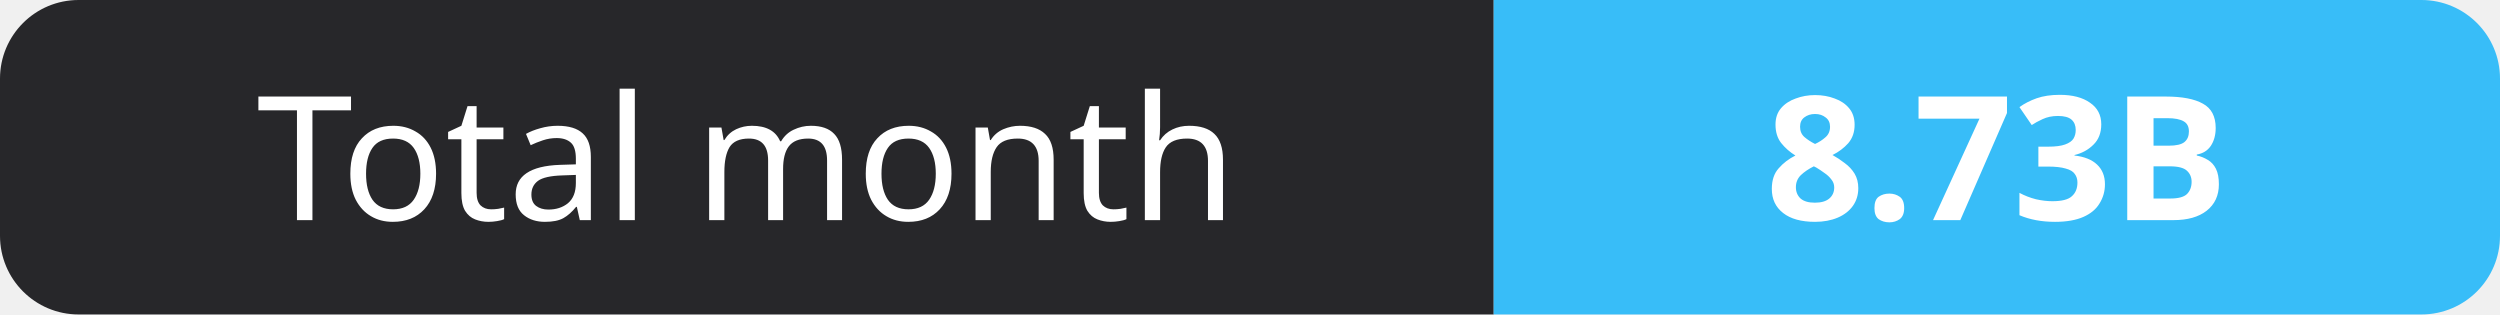
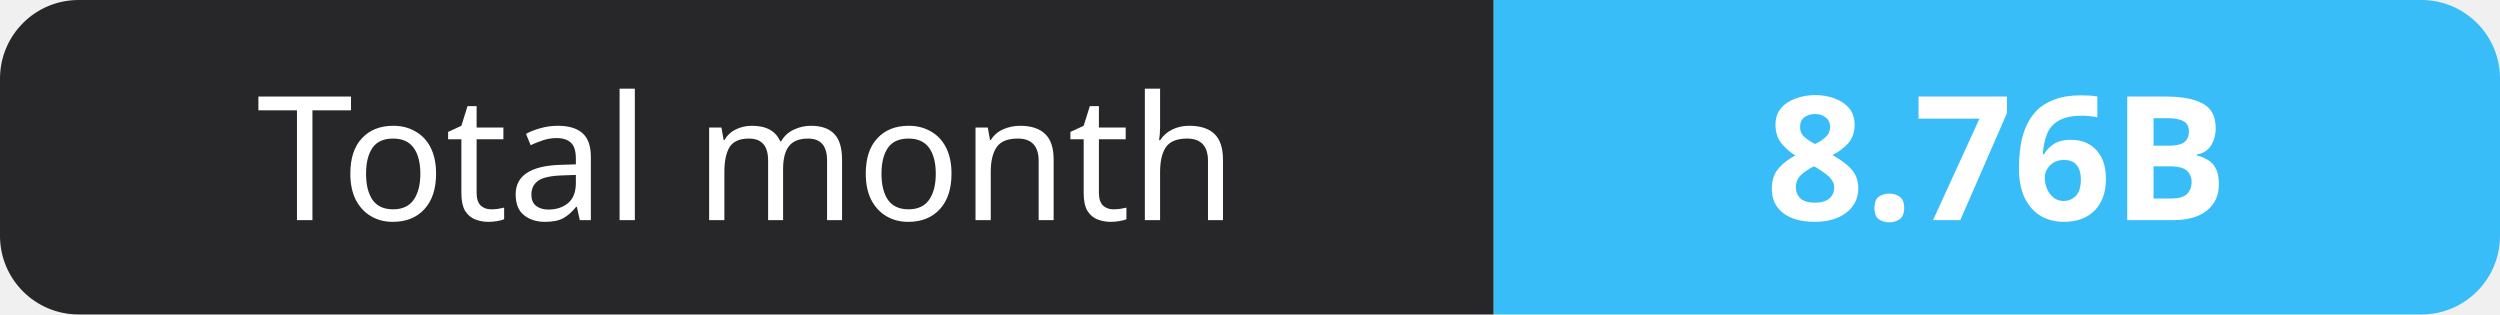
- <svg xmlns="http://www.w3.org/2000/svg" width="159" height="20" role="img" aria-label="Total month: 8.73B">
+ <svg xmlns="http://www.w3.org/2000/svg" width="159" height="20" role="img" aria-label="Total month: 8.76B">
  <clipPath id="r">
    <rect width="159" height="20" rx="5" fill="#fff" />
  </clipPath>
  <g clip-path="url(#r)">
    <rect width="95" height="20" fill="#27272a" />
    <rect x="95" width="64" height="20" fill="#38bdf8" />
  </g>
  <g fill="#fff" text-anchor="middle" font-family="Verdana,Geneva,sans-serif" font-size="11">
    <text x="47.5" y="14">Total month</text>
-     <text x="127.0" y="14" font-weight="700">8.73B</text>
+     <text x="127.0" y="14" font-weight="700">8.76B</text>
  </g>
</svg>
